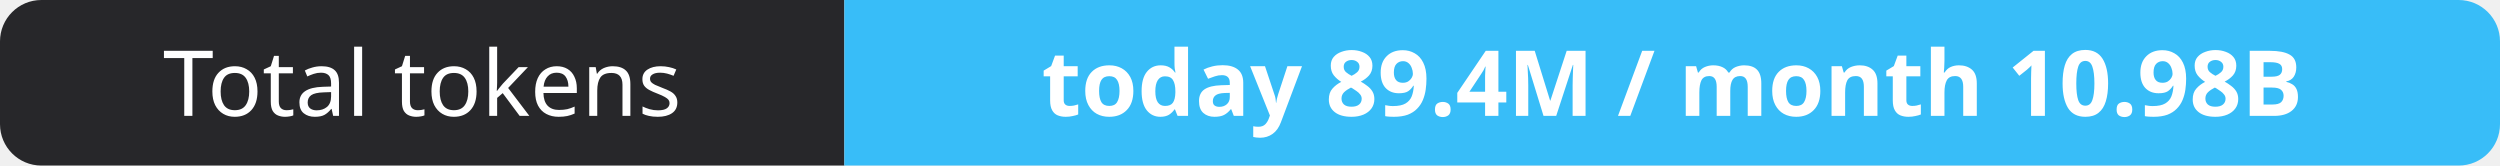
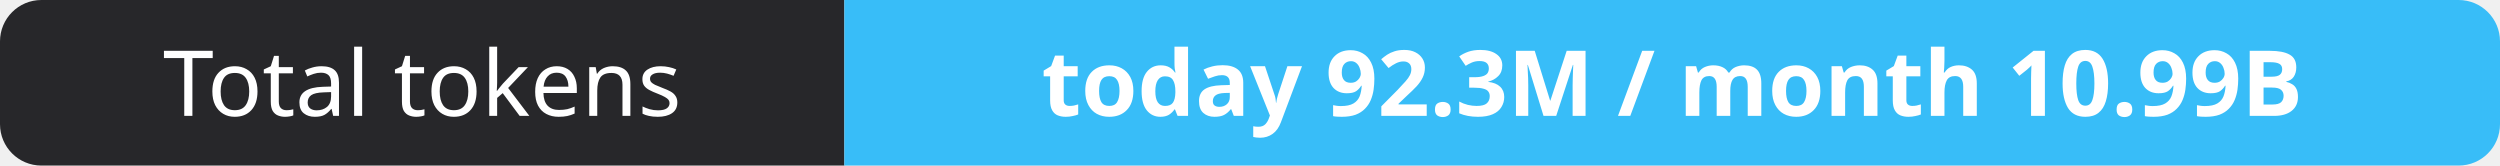
- <svg xmlns="http://www.w3.org/2000/svg" width="302" height="20" role="img" aria-label="Total tokens: today 89.4M / month 10.98B">
+ <svg xmlns="http://www.w3.org/2000/svg" width="302" height="20" role="img" aria-label="Total tokens: today 92.3M / month 10.99B">
  <clipPath id="r">
    <rect width="302" height="20" rx="5" fill="#fff" />
  </clipPath>
  <g clip-path="url(#r)">
    <rect width="102" height="20" fill="#27272a" />
    <rect x="102" width="200" height="20" fill="#38bdf8" />
  </g>
  <g fill="#fff" text-anchor="middle" font-family="Verdana,Geneva,sans-serif" font-size="11">
    <text x="51.0" y="14">Total tokens</text>
-     <text x="202.0" y="14" font-weight="700">today 89.4M / month 10.98B</text>
+     <text x="202.0" y="14" font-weight="700">today 92.3M / month 10.99B</text>
  </g>
</svg>
